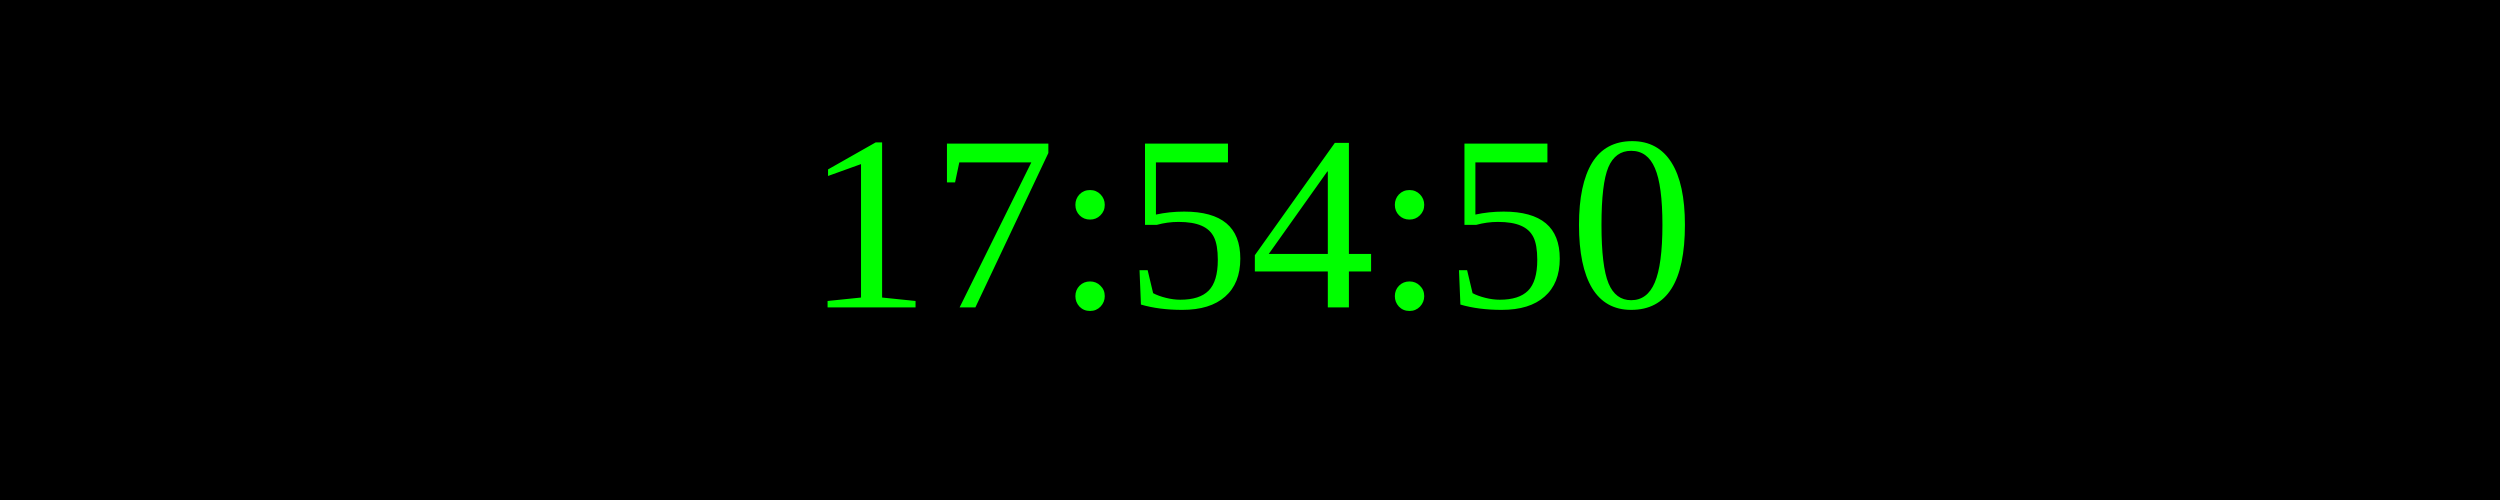
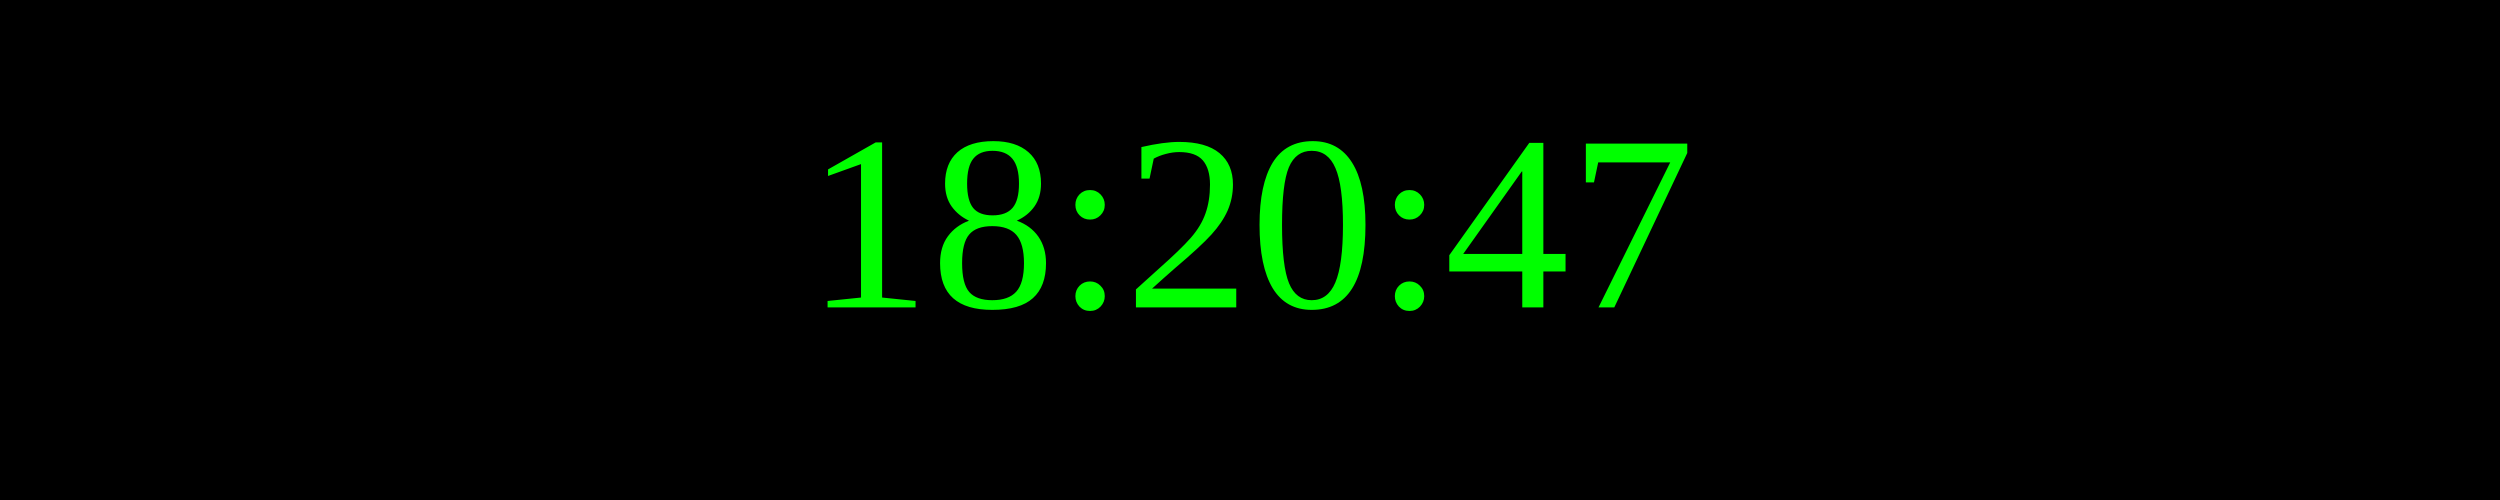
<svg xmlns="http://www.w3.org/2000/svg" width="250" height="50">
  <rect width="100%" height="100%" fill="black" />
  <text x="50%" y="50%" font-size="25" fill="lime" text-anchor="middle" dominant-baseline="middle">
- 17:54:50
+ 18:20:47
</text>
</svg>
